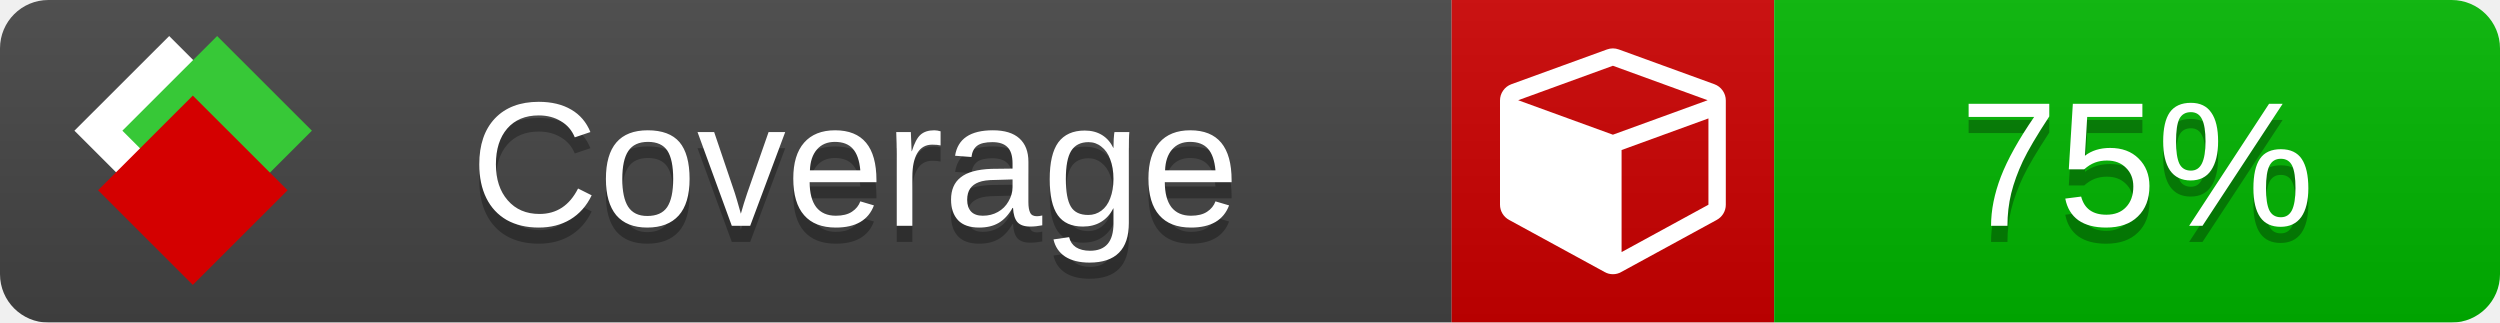
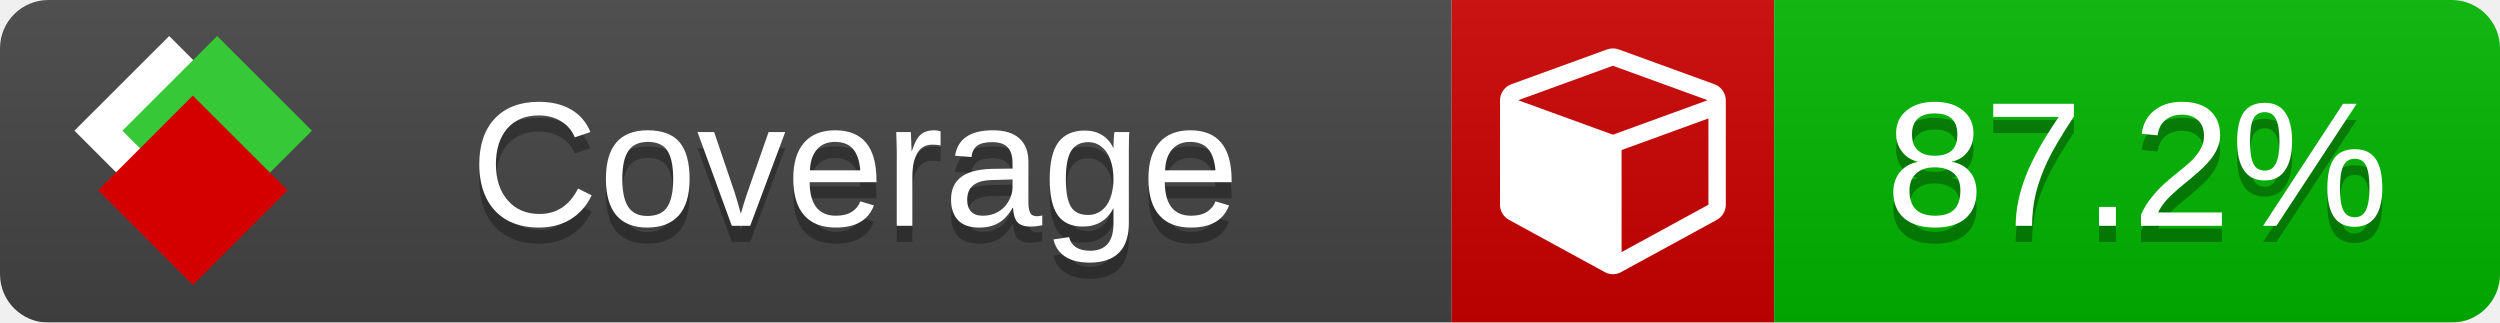
<svg xmlns="http://www.w3.org/2000/svg" xmlns:xlink="http://www.w3.org/1999/xlink" width="155" height="20">
  <style type="text/css">
          
            @keyframes fade1 {
                0% { visibility: visible; opacity: 1; }
               27% { visibility: visible; opacity: 1; }
               33% { visibility: hidden; opacity: 0; }
               60% { visibility: hidden; opacity: 0; }
               66% { visibility: hidden; opacity: 0; }
               93% { visibility: hidden; opacity: 0; }
              100% { visibility: visible; opacity: 1; }
            }
            @keyframes fade2 {
                0% { visibility: hidden; opacity: 0; }
               27% { visibility: hidden; opacity: 0; }
               33% { visibility: visible; opacity: 1; }
               60% { visibility: visible; opacity: 1; }
               66% { visibility: hidden; opacity: 0; }
               93% { visibility: hidden; opacity: 0; }
              100% { visibility: hidden; opacity: 0; }
            }
            @keyframes fade3 {
                0% { visibility: hidden; opacity: 0; }
               27% { visibility: hidden; opacity: 0; }
               33% { visibility: hidden; opacity: 0; }
               60% { visibility: hidden; opacity: 0; }
               66% { visibility: visible; opacity: 1; }
               93% { visibility: visible; opacity: 1; }
              100% { visibility: hidden; opacity: 0; }
            }
            .linecoverage {
                animation-duration: 15s;
                animation-name: fade1;
                animation-iteration-count: infinite;
            }
            .branchcoverage {
                animation-duration: 15s;
                animation-name: fade2;
                animation-iteration-count: infinite;
            }
            .methodcoverage {
                animation-duration: 15s;
                animation-name: fade3;
                animation-iteration-count: infinite;
            }
          
    </style>
  <defs>
    <linearGradient id="gradient" x2="0" y2="100%">
      <stop offset="0" stop-color="#bbb" stop-opacity=".1" />
      <stop offset="1" stop-opacity=".1" />
    </linearGradient>
    <linearGradient id="c">
      <stop offset="0" stop-color="#d40000" />
      <stop offset="1" stop-color="#ff2a2a" />
    </linearGradient>
    <linearGradient id="a">
      <stop offset="0" stop-color="#e0e0de" />
      <stop offset="1" stop-color="#fff" />
    </linearGradient>
    <linearGradient id="b">
      <stop offset="0" stop-color="#37c837" />
      <stop offset="1" stop-color="#217821" />
    </linearGradient>
    <linearGradient xlink:href="#a" id="e" x1="106.44" x2="69.96" y1="-11.96" y2="-46.84" gradientTransform="matrix(-.8426 -.00045 -.00045 -.8426 -94.27 -75.82)" gradientUnits="userSpaceOnUse" />
    <linearGradient xlink:href="#b" id="f" x1="56.19" x2="77.97" y1="-23.45" y2="10.62" gradientTransform="matrix(.8426 .00045 .00045 .8426 94.27 75.82)" gradientUnits="userSpaceOnUse" />
    <linearGradient xlink:href="#c" id="g" x1="79.98" x2="132.9" y1="10.79" y2="10.79" gradientTransform="matrix(.8426 .00045 .00045 .8426 94.27 75.82)" gradientUnits="userSpaceOnUse" />
    <mask id="mask">
      <rect width="155" height="20" rx="3" fill="#fff" />
    </mask>
    <g id="icon" transform="matrix(.04486 0 0 .04481 -.48 -.63)">
      <rect width="52.92" height="52.92" x="-109.72" y="-27.13" fill="url(#e)" transform="rotate(-135)" />
      <rect width="52.92" height="52.92" x="70.19" y="-39.18" fill="url(#f)" transform="rotate(45)" />
      <rect width="52.92" height="52.92" x="80.05" y="-15.74" fill="url(#g)" transform="rotate(45)" />
    </g>
  </defs>
  <g mask="url(#mask)">
    <rect x="0" y="0" width="90" height="20" fill="#444" />
    <rect x="90" y="0" width="20" height="20" fill="#c00" />
    <rect x="110" y="0" width="45" height="20" fill="#00B600" />
    <rect x="0" y="0" width="155" height="20" fill="url(#gradient)" />
  </g>
  <g>
    <path class="" fill="#fff" d="m 100.538,15.629 5.385,-2.936 v -5.351 l -5.385,1.96 z M 100,8.351 105.873,6.214 100,4.077 94.127,6.214 Z m 7,-2.12 v 6.462 q 0,0.294 -0.151,0.547 -0.151,0.252 -0.412,0.395 l -5.923,3.231 q -0.236,0.135 -0.513,0.135 -0.278,0 -0.513,-0.135 l -5.923,-3.231 Q 93.303,13.492 93.151,13.239 93,12.987 93,12.692 v -6.462 q 0,-0.337 0.194,-0.614 0.194,-0.278 0.513,-0.395 l 5.923,-2.154 q 0.185,-0.067 0.37,-0.067 0.185,0 0.37,0.067 l 5.923,2.154 q 0.32,0.118 0.513,0.395 Q 107,5.894 107,6.231 Z" />
  </g>
  <g fill="#fff" text-anchor="middle" font-family="Verdana,Arial,Geneva,sans-serif" font-size="11">
    <a xlink:href="https://github.com/danielpalme/ReportGenerator" target="_top">
      <use xlink:href="#icon" transform="translate(3,1) scale(3.5)" />
    </a>
    <text x="53" y="15" fill="#010101" fill-opacity=".3">Coverage</text>
    <text x="53" y="14" fill="#fff">Coverage</text>
-     <text class="" x="132.5" y="15" fill="#010101" fill-opacity=".3">75%</text>
-     <text class="" x="132.5" y="14">75%</text>
+     <text class="" x="132.5" y="15" fill="#010101" fill-opacity=".3">87.2%</text>
+     <text class="" x="132.5" y="14">87.2%</text>
  </g>
  <g>
    <rect class="" x="90" y="0" width="65" height="20" fill-opacity="0" />
  </g>
</svg>
